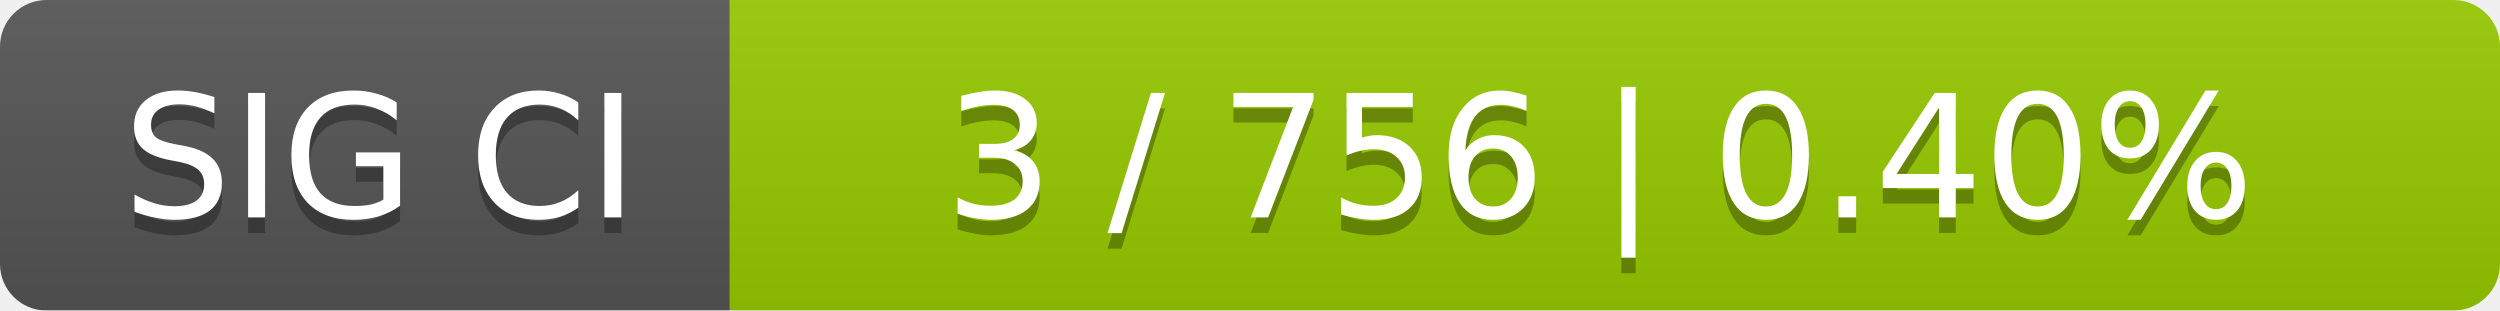
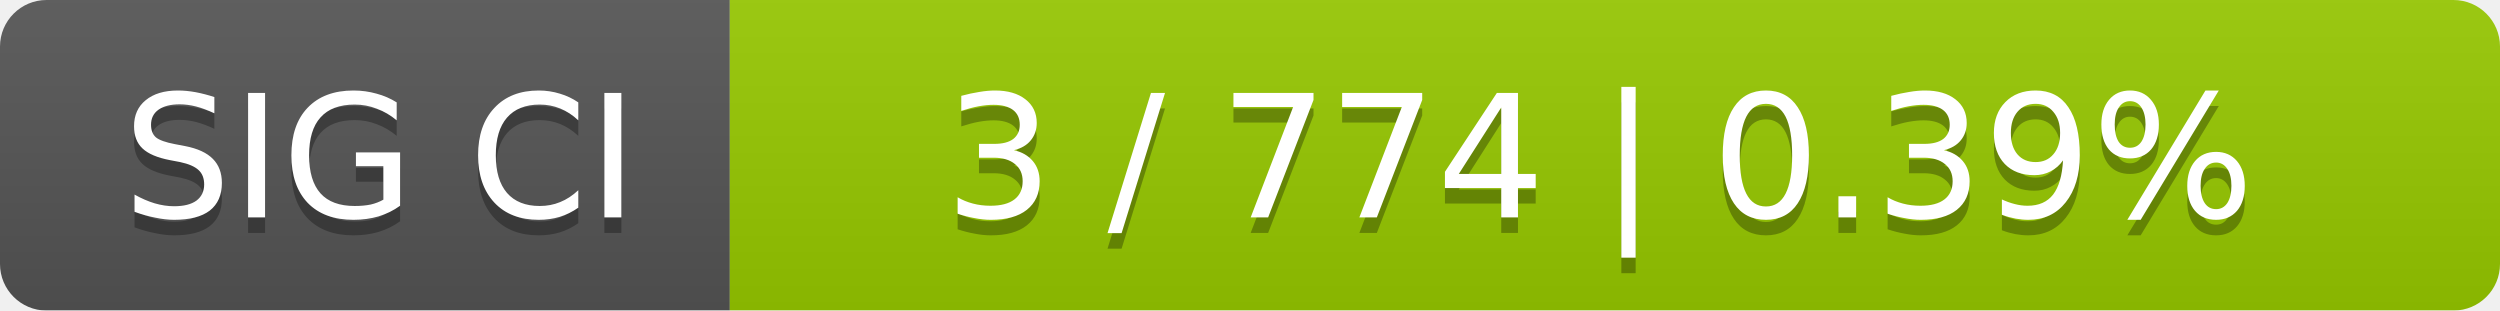
<svg xmlns="http://www.w3.org/2000/svg" width="161" height="20">
  <linearGradient id="smooth" x2="0" y2="100%">
    <stop offset="0" stop-color="#bbb" stop-opacity=".1" />
    <stop offset="1" stop-opacity=".1" />
  </linearGradient>
  <mask id="round">
    <rect width="161" height="20" rx="3" fill="#fff" />
  </mask>
  <g mask="url(#round)">
    <rect width="47" height="20" fill="#555" />
    <rect x="47" width="114" height="20" fill="#97ca00" />
    <rect width="161" height="20" fill="url(#smooth)" />
  </g>
  <g fill="#fff" text-anchor="middle" font-family="DejaVu Sans,Verdana,Geneva,sans-serif" font-size="11">
    <text x="24.5" y="15" fill="#010101" fill-opacity=".3">SIG CI</text>
    <text x="24.5" y="14">SIG CI</text>
-     <text x="103" y="15" fill="#010101" fill-opacity=".3">3 / 756    |    0.40%</text>
-     <text x="103" y="14">3 / 756    |    0.40%</text>
+     <text x="103" y="15" fill="#010101" fill-opacity=".3">3 / 774    |    0.39%</text>
+     <text x="103" y="14">3 / 774    |    0.39%</text>
  </g>
</svg>
